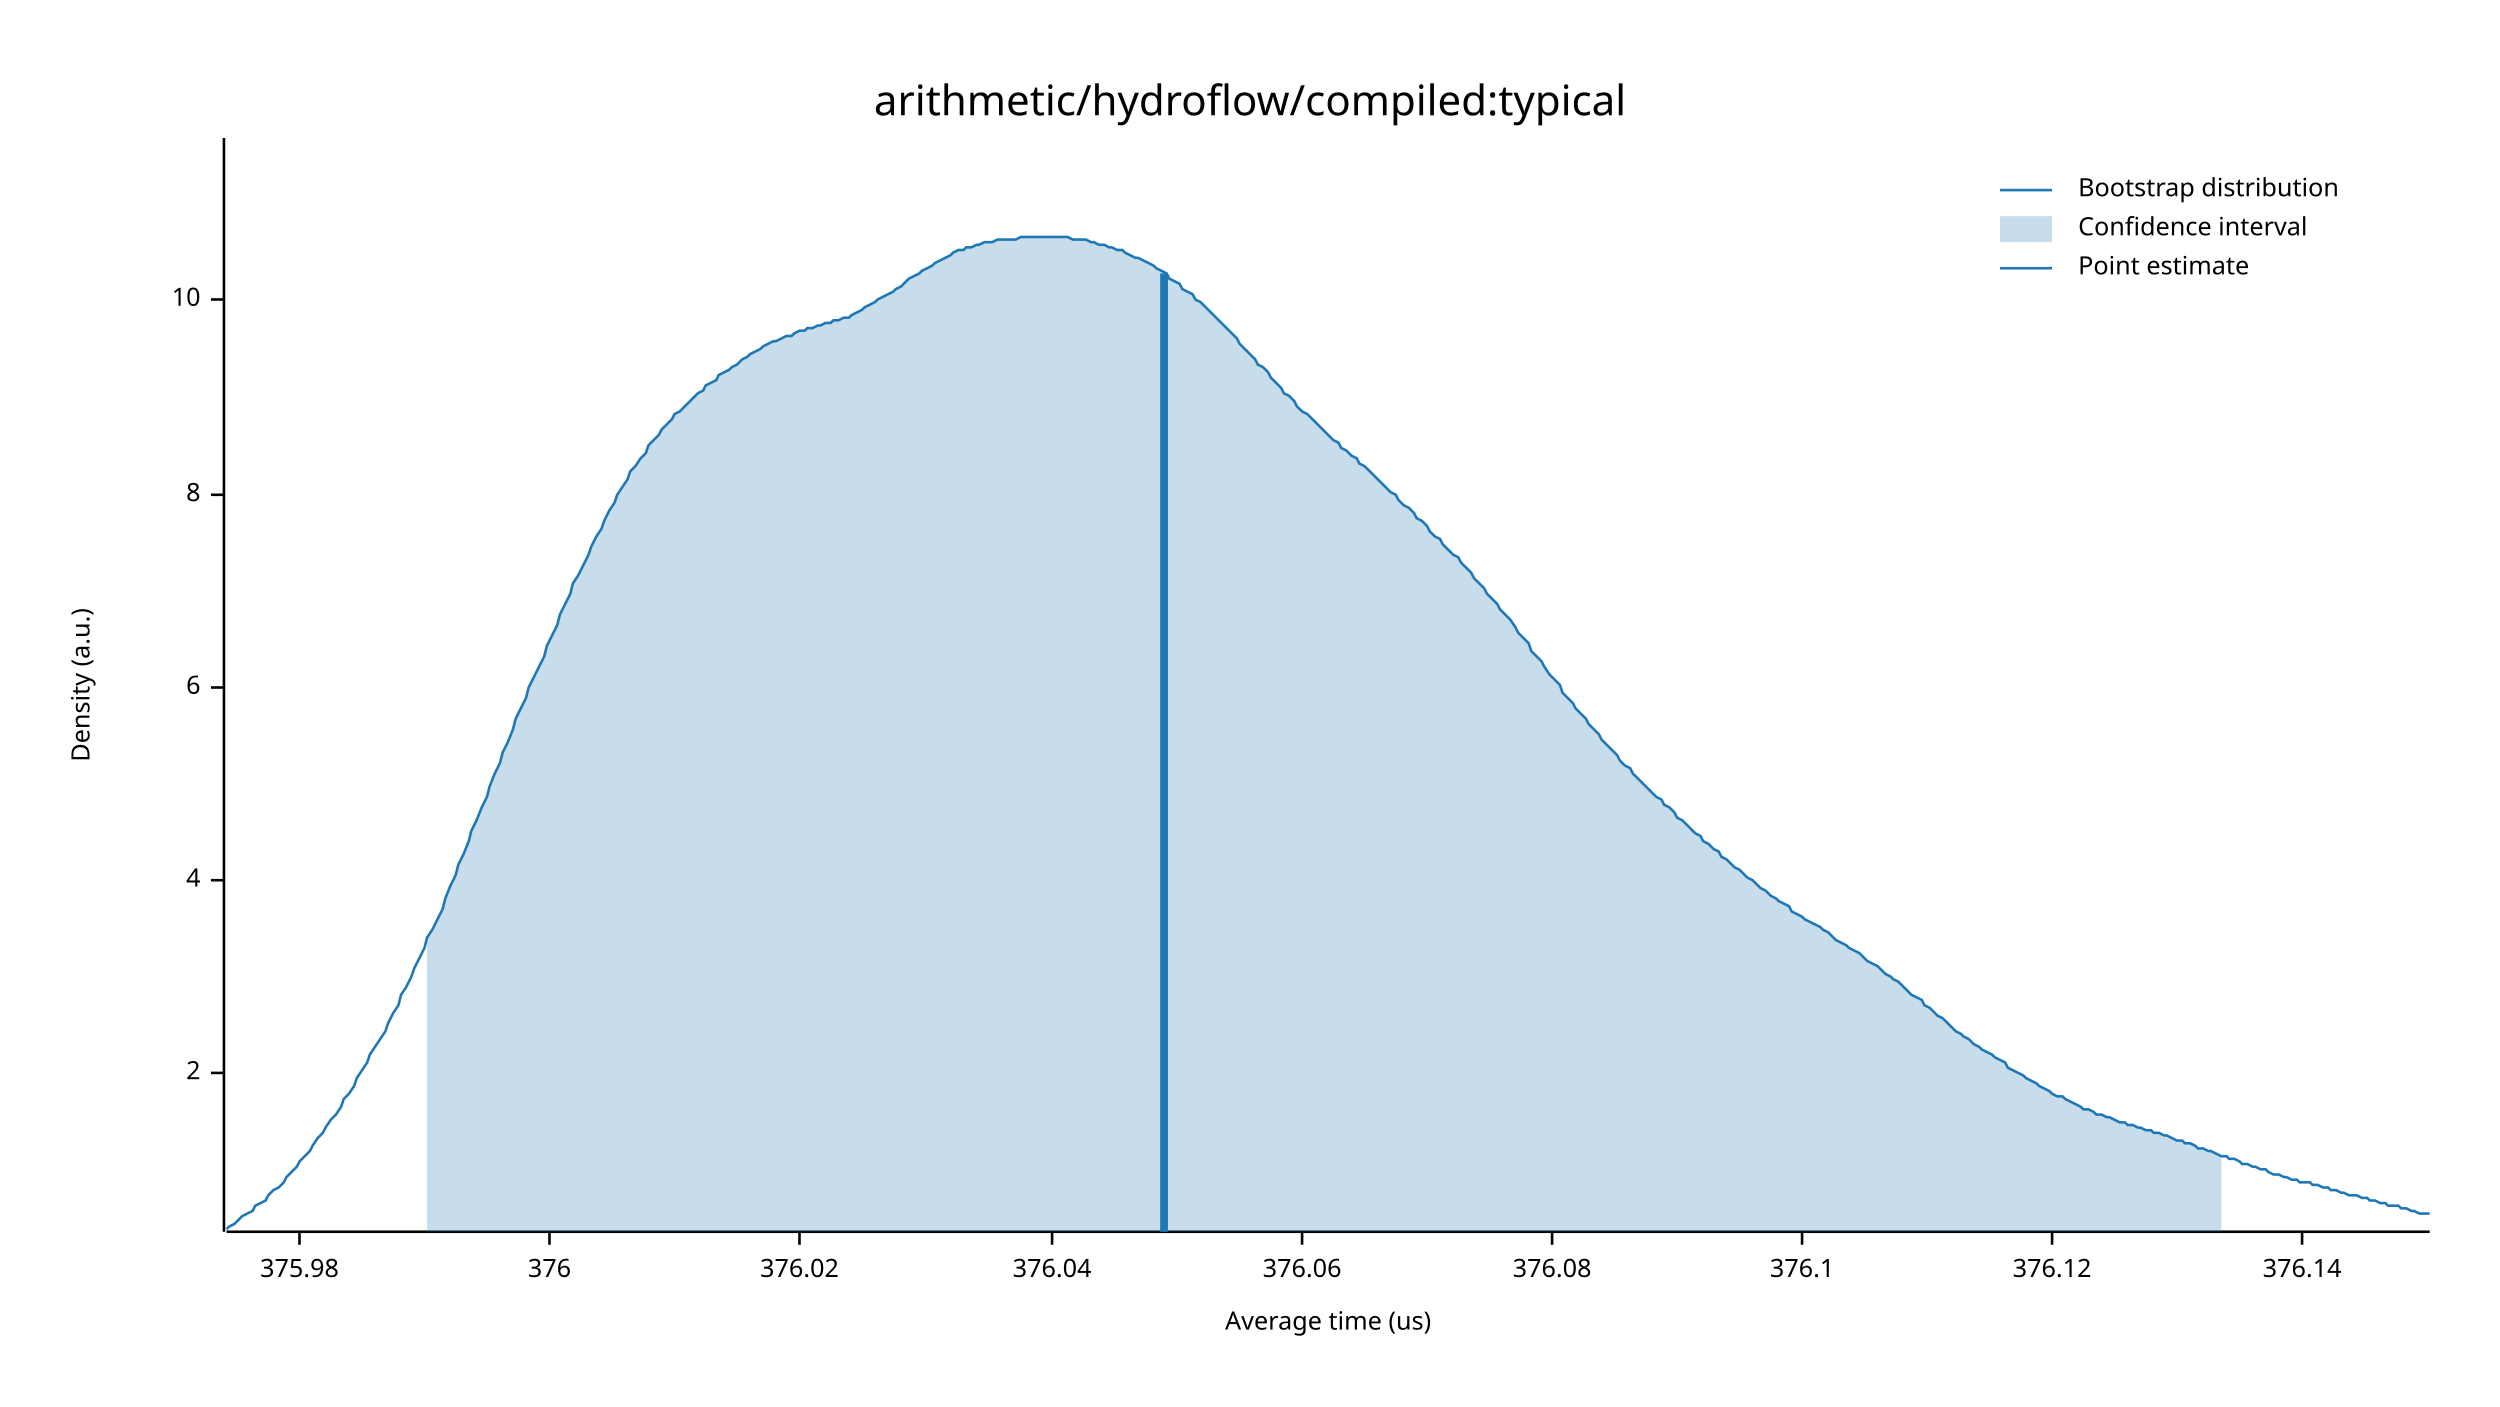
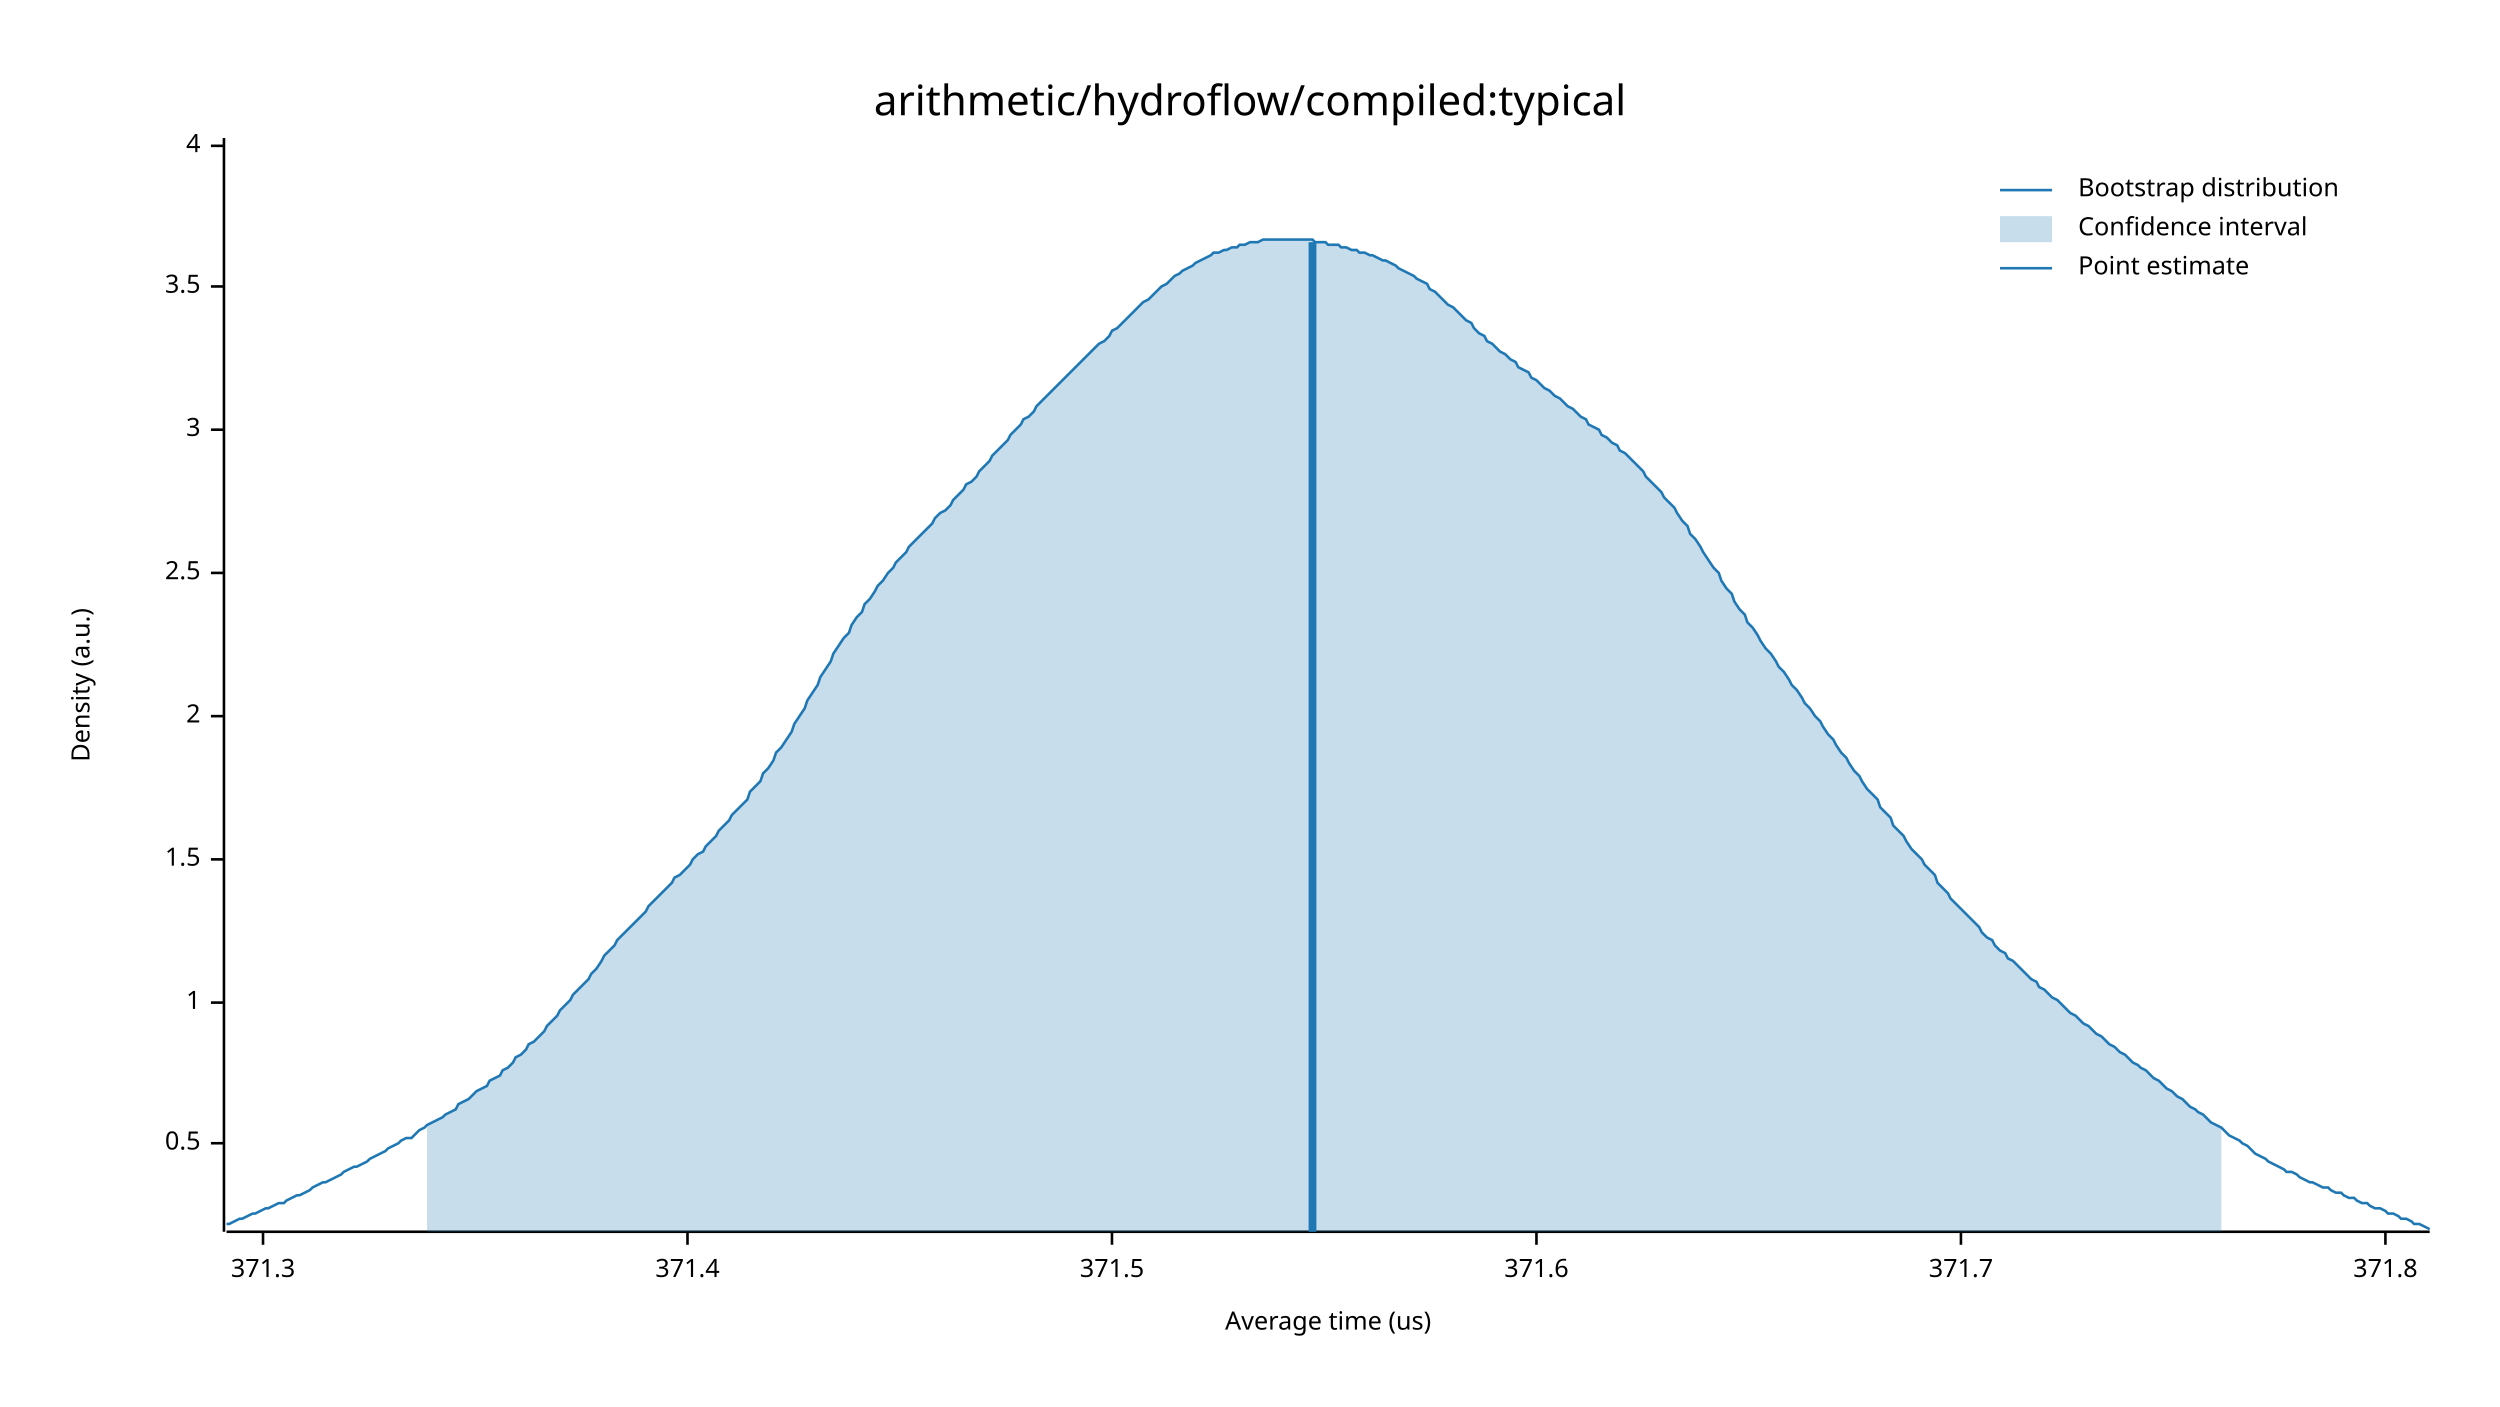
<svg xmlns="http://www.w3.org/2000/svg" width="960" height="540" viewBox="0 0 960 540">
  <text x="480" y="32" dy="0.76em" text-anchor="middle" font-family="sans-serif" font-size="16.129" opacity="1" fill="#000000">
arithmetic/hydroflow/compiled:typical
</text>
  <text x="27" y="263" dy="0.76em" text-anchor="middle" font-family="sans-serif" font-size="9.677" opacity="1" fill="#000000" transform="rotate(270, 27, 263)">
Density (a.u.)
</text>
  <text x="510" y="513" dy="-0.5ex" text-anchor="middle" font-family="sans-serif" font-size="9.677" opacity="1" fill="#000000">
Average time (us)
</text>
  <polyline fill="none" opacity="1" stroke="#000000" stroke-width="1" points="86,53 86,473 " />
-   <text x="77" y="412" dy="0.5ex" text-anchor="end" font-family="sans-serif" font-size="9.677" opacity="1" fill="#000000">
+   <text x="77" y="439" dy="0.5ex" text-anchor="end" font-family="sans-serif" font-size="9.677" opacity="1" fill="#000000">
+ 0.5
+ </text>
+   <polyline fill="none" opacity="1" stroke="#000000" stroke-width="1" points="81,439 86,439 " />
+   <text x="77" y="385" dy="0.5ex" text-anchor="end" font-family="sans-serif" font-size="9.677" opacity="1" fill="#000000">
+ 1
+ </text>
+   <polyline fill="none" opacity="1" stroke="#000000" stroke-width="1" points="81,385 86,385 " />
+   <text x="77" y="330" dy="0.5ex" text-anchor="end" font-family="sans-serif" font-size="9.677" opacity="1" fill="#000000">
+ 1.5
+ </text>
+   <polyline fill="none" opacity="1" stroke="#000000" stroke-width="1" points="81,330 86,330 " />
+   <text x="77" y="275" dy="0.5ex" text-anchor="end" font-family="sans-serif" font-size="9.677" opacity="1" fill="#000000">
2
</text>
-   <polyline fill="none" opacity="1" stroke="#000000" stroke-width="1" points="81,412 86,412 " />
-   <text x="77" y="338" dy="0.5ex" text-anchor="end" font-family="sans-serif" font-size="9.677" opacity="1" fill="#000000">
+   <polyline fill="none" opacity="1" stroke="#000000" stroke-width="1" points="81,275 86,275 " />
+   <text x="77" y="220" dy="0.5ex" text-anchor="end" font-family="sans-serif" font-size="9.677" opacity="1" fill="#000000">
+ 2.5
+ </text>
+   <polyline fill="none" opacity="1" stroke="#000000" stroke-width="1" points="81,220 86,220 " />
+   <text x="77" y="165" dy="0.5ex" text-anchor="end" font-family="sans-serif" font-size="9.677" opacity="1" fill="#000000">
+ 3
+ </text>
+   <polyline fill="none" opacity="1" stroke="#000000" stroke-width="1" points="81,165 86,165 " />
+   <text x="77" y="110" dy="0.5ex" text-anchor="end" font-family="sans-serif" font-size="9.677" opacity="1" fill="#000000">
+ 3.5
+ </text>
+   <polyline fill="none" opacity="1" stroke="#000000" stroke-width="1" points="81,110 86,110 " />
+   <text x="77" y="56" dy="0.5ex" text-anchor="end" font-family="sans-serif" font-size="9.677" opacity="1" fill="#000000">
4
</text>
-   <polyline fill="none" opacity="1" stroke="#000000" stroke-width="1" points="81,338 86,338 " />
-   <text x="77" y="264" dy="0.5ex" text-anchor="end" font-family="sans-serif" font-size="9.677" opacity="1" fill="#000000">
- 6
+   <polyline fill="none" opacity="1" stroke="#000000" stroke-width="1" points="81,56 86,56 " />
+   <polyline fill="none" opacity="1" stroke="#000000" stroke-width="1" points="87,473 933,473 " />
+   <text x="101" y="483" dy="0.76em" text-anchor="middle" font-family="sans-serif" font-size="9.677" opacity="1" fill="#000000">
+ 371.3
</text>
-   <polyline fill="none" opacity="1" stroke="#000000" stroke-width="1" points="81,264 86,264 " />
-   <text x="77" y="190" dy="0.5ex" text-anchor="end" font-family="sans-serif" font-size="9.677" opacity="1" fill="#000000">
- 8
+   <polyline fill="none" opacity="1" stroke="#000000" stroke-width="1" points="101,473 101,478 " />
+   <text x="264" y="483" dy="0.76em" text-anchor="middle" font-family="sans-serif" font-size="9.677" opacity="1" fill="#000000">
+ 371.4
</text>
-   <polyline fill="none" opacity="1" stroke="#000000" stroke-width="1" points="81,190 86,190 " />
-   <text x="77" y="115" dy="0.5ex" text-anchor="end" font-family="sans-serif" font-size="9.677" opacity="1" fill="#000000">
- 10
+   <polyline fill="none" opacity="1" stroke="#000000" stroke-width="1" points="264,473 264,478 " />
+   <text x="427" y="483" dy="0.76em" text-anchor="middle" font-family="sans-serif" font-size="9.677" opacity="1" fill="#000000">
+ 371.5
</text>
-   <polyline fill="none" opacity="1" stroke="#000000" stroke-width="1" points="81,115 86,115 " />
-   <polyline fill="none" opacity="1" stroke="#000000" stroke-width="1" points="87,473 933,473 " />
-   <text x="115" y="483" dy="0.76em" text-anchor="middle" font-family="sans-serif" font-size="9.677" opacity="1" fill="#000000">
- 375.98
+   <polyline fill="none" opacity="1" stroke="#000000" stroke-width="1" points="427,473 427,478 " />
+   <text x="590" y="483" dy="0.76em" text-anchor="middle" font-family="sans-serif" font-size="9.677" opacity="1" fill="#000000">
+ 371.6
</text>
-   <polyline fill="none" opacity="1" stroke="#000000" stroke-width="1" points="115,473 115,478 " />
-   <text x="211" y="483" dy="0.76em" text-anchor="middle" font-family="sans-serif" font-size="9.677" opacity="1" fill="#000000">
- 376
+   <polyline fill="none" opacity="1" stroke="#000000" stroke-width="1" points="590,473 590,478 " />
+   <text x="753" y="483" dy="0.76em" text-anchor="middle" font-family="sans-serif" font-size="9.677" opacity="1" fill="#000000">
+ 371.7
</text>
-   <polyline fill="none" opacity="1" stroke="#000000" stroke-width="1" points="211,473 211,478 " />
-   <text x="307" y="483" dy="0.76em" text-anchor="middle" font-family="sans-serif" font-size="9.677" opacity="1" fill="#000000">
- 376.02
+   <polyline fill="none" opacity="1" stroke="#000000" stroke-width="1" points="753,473 753,478 " />
+   <text x="916" y="483" dy="0.76em" text-anchor="middle" font-family="sans-serif" font-size="9.677" opacity="1" fill="#000000">
+ 371.8
</text>
-   <polyline fill="none" opacity="1" stroke="#000000" stroke-width="1" points="307,473 307,478 " />
-   <text x="404" y="483" dy="0.76em" text-anchor="middle" font-family="sans-serif" font-size="9.677" opacity="1" fill="#000000">
- 376.04
- </text>
-   <polyline fill="none" opacity="1" stroke="#000000" stroke-width="1" points="404,473 404,478 " />
-   <text x="500" y="483" dy="0.76em" text-anchor="middle" font-family="sans-serif" font-size="9.677" opacity="1" fill="#000000">
- 376.06
- </text>
-   <polyline fill="none" opacity="1" stroke="#000000" stroke-width="1" points="500,473 500,478 " />
-   <text x="596" y="483" dy="0.76em" text-anchor="middle" font-family="sans-serif" font-size="9.677" opacity="1" fill="#000000">
- 376.08
- </text>
-   <polyline fill="none" opacity="1" stroke="#000000" stroke-width="1" points="596,473 596,478 " />
-   <text x="692" y="483" dy="0.76em" text-anchor="middle" font-family="sans-serif" font-size="9.677" opacity="1" fill="#000000">
- 376.1
- </text>
-   <polyline fill="none" opacity="1" stroke="#000000" stroke-width="1" points="692,473 692,478 " />
-   <text x="788" y="483" dy="0.76em" text-anchor="middle" font-family="sans-serif" font-size="9.677" opacity="1" fill="#000000">
- 376.12
- </text>
-   <polyline fill="none" opacity="1" stroke="#000000" stroke-width="1" points="788,473 788,478 " />
-   <text x="884" y="483" dy="0.76em" text-anchor="middle" font-family="sans-serif" font-size="9.677" opacity="1" fill="#000000">
- 376.14
- </text>
-   <polyline fill="none" opacity="1" stroke="#000000" stroke-width="1" points="884,473 884,478 " />
-   <polyline fill="none" opacity="1" stroke="#1F78B4" stroke-width="1" points="87,472 88,471 90,470 92,468 93,467 95,466 97,465 98,463 100,462 102,461 103,459 105,457 107,456 109,454 110,452 112,450 114,448 115,446 117,444 119,442 120,440 122,437 124,435 125,433 127,430 129,428 131,425 132,422 134,420 136,417 137,414 139,411 141,408 142,405 144,402 146,399 148,396 149,393 151,389 153,386 154,382 156,379 158,375 159,372 161,368 163,364 164,360 166,357 168,353 170,349 171,345 173,340 175,336 176,332 178,328 180,323 181,319 183,315 185,310 187,306 188,302 190,297 192,293 193,289 195,285 197,280 198,276 200,272 202,268 203,264 205,260 207,256 209,252 210,248 212,244 214,240 215,236 217,232 219,228 220,224 222,221 224,217 226,213 227,210 229,206 231,203 232,200 234,196 236,193 237,190 239,187 241,184 242,181 244,179 246,176 248,174 249,171 251,169 253,167 254,165 256,163 258,161 259,159 261,158 263,156 265,154 266,153 268,151 270,150 271,148 273,147 275,146 276,144 278,143 280,142 281,141 283,140 285,138 287,137 288,136 290,135 292,134 293,133 295,132 297,131 298,131 300,130 302,129 304,129 305,128 307,127 309,127 310,126 312,126 314,125 315,125 317,124 319,124 320,123 322,123 324,122 326,122 327,121 329,120 331,119 332,118 334,117 336,116 337,115 339,114 341,113 343,112 344,111 346,110 348,108 349,107 351,106 353,105 354,104 356,103 358,102 359,101 361,100 363,99 365,98 366,97 368,96 370,96 371,95 373,95 375,94 376,94 378,93 380,93 381,93 383,92 385,92 387,92 388,92 390,92 392,91 393,91 395,91 397,91 398,91 400,91 402,91 404,91 405,91 407,91 409,91 410,91 412,92 414,92 415,92 417,92 419,93 420,93 422,94 424,94 426,95 427,95 429,96 431,96 432,97 434,98 436,99 437,99 439,100 441,101 443,102 444,103 446,104 448,105 449,107 451,108 453,109 454,111 456,112 458,113 459,115 461,116 463,118 465,120 466,121 468,123 470,125 471,126 473,128 475,130 476,132 478,134 480,136 482,138 483,140 485,141 487,143 488,145 490,147 492,149 493,151 495,152 497,154 498,156 500,158 502,159 504,161 505,162 507,164 509,166 510,167 512,169 514,170 515,172 517,173 519,175 521,176 522,178 524,179 526,181 527,182 529,184 531,186 532,187 534,189 536,190 537,192 539,194 541,195 543,197 544,199 546,200 548,202 549,204 551,206 553,207 554,209 556,211 558,213 560,214 561,216 563,218 565,220 566,222 568,224 570,226 571,228 573,230 575,232 576,234 578,236 580,238 582,241 583,243 585,245 587,247 588,250 590,252 592,254 593,256 595,259 597,261 599,263 600,266 602,268 604,270 605,272 607,274 609,276 610,278 612,280 614,282 615,284 617,286 619,288 621,290 622,292 624,294 626,295 627,297 629,299 631,301 632,302 634,304 636,306 638,307 639,309 641,310 643,312 644,314 646,315 648,317 649,318 651,320 653,321 654,323 656,324 658,326 660,327 661,329 663,330 665,332 666,333 668,334 670,336 671,337 673,338 675,340 676,341 678,342 680,344 682,345 683,346 685,347 687,348 688,350 690,351 692,352 693,353 695,354 697,355 699,356 700,357 702,358 704,360 705,361 707,362 709,363 710,364 712,365 714,366 715,367 717,369 719,370 721,371 722,372 724,374 726,375 727,376 729,377 731,379 732,380 734,382 736,383 738,384 739,386 741,387 743,389 744,390 746,391 748,393 749,394 751,396 753,397 754,398 756,399 758,401 760,402 761,403 763,404 765,405 766,406 768,407 770,408 771,410 773,411 775,412 777,413 778,414 780,415 782,416 783,417 785,418 787,419 788,420 790,421 792,421 793,422 795,423 797,424 799,425 800,426 802,426 804,427 805,428 807,428 809,429 810,429 812,430 814,431 816,431 817,432 819,432 821,433 822,433 824,434 826,434 827,435 829,435 831,436 832,436 834,437 836,438 838,438 839,439 841,439 843,440 844,441 846,441 848,442 849,442 851,443 853,444 855,444 856,445 858,445 860,446 861,447 863,447 865,448 866,448 868,449 870,449 871,450 873,451 875,451 877,452 878,452 880,453 882,453 883,454 885,454 887,454 888,455 890,455 892,456 894,456 895,457 897,457 899,458 900,458 902,459 904,459 905,459 907,460 909,460 910,461 912,461 914,462 916,462 917,463 919,463 921,463 922,464 924,464 926,465 927,465 929,466 931,466 933,466 " />
-   <polygon opacity="0.25" fill="#1F78B4" points="164,360 166,357 168,353 170,349 171,345 173,340 175,336 176,332 178,328 180,323 181,319 183,315 185,310 187,306 188,302 190,297 192,293 193,289 195,285 197,280 198,276 200,272 202,268 203,264 205,260 207,256 209,252 210,248 212,244 214,240 215,236 217,232 219,228 220,224 222,221 224,217 226,213 227,210 229,206 231,203 232,200 234,196 236,193 237,190 239,187 241,184 242,181 244,179 246,176 248,174 249,171 251,169 253,167 254,165 256,163 258,161 259,159 261,158 263,156 265,154 266,153 268,151 270,150 271,148 273,147 275,146 276,144 278,143 280,142 281,141 283,140 285,138 287,137 288,136 290,135 292,134 293,133 295,132 297,131 298,131 300,130 302,129 304,129 305,128 307,127 309,127 310,126 312,126 314,125 315,125 317,124 319,124 320,123 322,123 324,122 326,122 327,121 329,120 331,119 332,118 334,117 336,116 337,115 339,114 341,113 343,112 344,111 346,110 348,108 349,107 351,106 353,105 354,104 356,103 358,102 359,101 361,100 363,99 365,98 366,97 368,96 370,96 371,95 373,95 375,94 376,94 378,93 380,93 381,93 383,92 385,92 387,92 388,92 390,92 392,91 393,91 395,91 397,91 398,91 400,91 402,91 404,91 405,91 407,91 409,91 410,91 412,92 414,92 415,92 417,92 419,93 420,93 422,94 424,94 426,95 427,95 429,96 431,96 432,97 434,98 436,99 437,99 439,100 441,101 443,102 444,103 446,104 448,105 449,107 451,108 453,109 454,111 456,112 458,113 459,115 461,116 463,118 465,120 466,121 468,123 470,125 471,126 473,128 475,130 476,132 478,134 480,136 482,138 483,140 485,141 487,143 488,145 490,147 492,149 493,151 495,152 497,154 498,156 500,158 502,159 504,161 505,162 507,164 509,166 510,167 512,169 514,170 515,172 517,173 519,175 521,176 522,178 524,179 526,181 527,182 529,184 531,186 532,187 534,189 536,190 537,192 539,194 541,195 543,197 544,199 546,200 548,202 549,204 551,206 553,207 554,209 556,211 558,213 560,214 561,216 563,218 565,220 566,222 568,224 570,226 571,228 573,230 575,232 576,234 578,236 580,238 582,241 583,243 585,245 587,247 588,250 590,252 592,254 593,256 595,259 597,261 599,263 600,266 602,268 604,270 605,272 607,274 609,276 610,278 612,280 614,282 615,284 617,286 619,288 621,290 622,292 624,294 626,295 627,297 629,299 631,301 632,302 634,304 636,306 638,307 639,309 641,310 643,312 644,314 646,315 648,317 649,318 651,320 653,321 654,323 656,324 658,326 660,327 661,329 663,330 665,332 666,333 668,334 670,336 671,337 673,338 675,340 676,341 678,342 680,344 682,345 683,346 685,347 687,348 688,350 690,351 692,352 693,353 695,354 697,355 699,356 700,357 702,358 704,360 705,361 707,362 709,363 710,364 712,365 714,366 715,367 717,369 719,370 721,371 722,372 724,374 726,375 727,376 729,377 731,379 732,380 734,382 736,383 738,384 739,386 741,387 743,389 744,390 746,391 748,393 749,394 751,396 753,397 754,398 756,399 758,401 760,402 761,403 763,404 765,405 766,406 768,407 770,408 771,410 773,411 775,412 777,413 778,414 780,415 782,416 783,417 785,418 787,419 788,420 790,421 792,421 793,422 795,423 797,424 799,425 800,426 802,426 804,427 805,428 807,428 809,429 810,429 812,430 814,431 816,431 817,432 819,432 821,433 822,433 824,434 826,434 827,435 829,435 831,436 832,436 834,437 836,438 838,438 839,439 841,439 843,440 844,441 846,441 848,442 849,442 851,443 853,444 853,473 164,473 " />
-   <polyline fill="none" opacity="1" stroke="#1F78B4" stroke-width="3" points="447,473 447,105 " />
+   <polyline fill="none" opacity="1" stroke="#000000" stroke-width="1" points="916,473 916,478 " />
+   <polyline fill="none" opacity="1" stroke="#1F78B4" stroke-width="1" points="87,470 88,470 90,469 92,468 93,468 95,467 97,466 98,466 100,465 102,464 103,464 105,463 107,462 109,462 110,461 112,460 114,459 115,459 117,458 119,457 120,456 122,455 124,454 125,454 127,453 129,452 131,451 132,450 134,449 136,448 137,448 139,447 141,446 142,445 144,444 146,443 148,442 149,441 151,440 153,439 154,438 156,437 158,437 159,436 161,434 163,433 164,432 166,431 168,430 170,429 171,428 173,427 175,426 176,424 178,423 180,422 181,421 183,419 185,418 187,417 188,415 190,414 192,413 193,411 195,410 197,408 198,406 200,405 202,403 203,401 205,400 207,398 209,396 210,394 212,392 214,390 215,388 217,386 219,384 220,382 222,380 224,378 226,376 227,374 229,372 231,369 232,367 234,365 236,363 237,361 239,359 241,357 242,356 244,354 246,352 248,350 249,348 251,346 253,344 254,343 256,341 258,339 259,337 261,336 263,334 265,332 266,330 268,328 270,327 271,325 273,323 275,321 276,319 278,317 280,315 281,313 283,311 285,309 287,307 288,304 290,302 292,300 293,297 295,295 297,292 298,289 300,287 302,284 304,281 305,278 307,275 309,272 310,269 312,266 314,263 315,260 317,257 319,254 320,251 322,248 324,245 326,243 327,240 329,237 331,235 332,232 334,230 336,227 337,225 339,223 341,220 343,218 344,216 346,214 348,212 349,210 351,208 353,206 354,205 356,203 358,201 359,199 361,197 363,196 365,194 366,192 368,190 370,188 371,186 373,185 375,183 376,181 378,179 380,177 381,175 383,173 385,171 387,169 388,167 390,165 392,163 393,161 395,160 397,158 398,156 400,154 402,152 404,150 405,149 407,147 409,145 410,144 412,142 414,140 415,139 417,137 419,135 420,134 422,132 424,131 426,129 427,127 429,126 431,124 432,123 434,121 436,119 437,118 439,116 441,115 443,113 444,112 446,110 448,109 449,108 451,106 453,105 454,104 456,103 458,102 459,101 461,100 463,99 465,98 466,97 468,97 470,96 471,96 473,95 475,95 476,94 478,94 480,93 482,93 483,93 485,92 487,92 488,92 490,92 492,92 493,92 495,92 497,92 498,92 500,92 502,92 504,92 505,93 507,93 509,93 510,94 512,94 514,94 515,95 517,95 519,96 521,96 522,97 524,97 526,98 527,98 529,99 531,100 532,100 534,101 536,102 537,103 539,104 541,105 543,106 544,107 546,108 548,109 549,111 551,112 553,114 554,115 556,117 558,118 560,120 561,121 563,123 565,124 566,126 568,128 570,129 571,131 573,132 575,134 576,135 578,136 580,138 582,139 583,141 585,142 587,143 588,145 590,146 592,148 593,149 595,150 597,152 599,153 600,154 602,156 604,157 605,158 607,160 609,161 610,163 612,164 614,165 615,167 617,168 619,170 621,171 622,173 624,174 626,176 627,177 629,179 631,181 632,183 634,185 636,187 638,189 639,191 641,193 643,195 644,197 646,200 648,202 649,205 651,207 653,210 654,212 656,215 658,218 660,220 661,223 663,226 665,228 666,231 668,234 670,236 671,239 673,241 675,244 676,246 678,249 680,251 682,254 683,256 685,258 687,261 688,263 690,265 692,268 693,270 695,272 697,275 699,277 700,279 702,282 704,284 705,286 707,289 709,291 710,293 712,296 714,298 715,300 717,303 719,305 721,307 722,310 724,312 726,314 727,317 729,319 731,321 732,323 734,326 736,328 738,330 739,332 741,334 743,336 744,339 746,341 748,343 749,345 751,347 753,349 754,350 756,352 758,354 760,356 761,358 763,360 765,361 766,363 768,365 770,366 771,368 773,369 775,371 777,373 778,374 780,376 782,377 783,379 785,380 787,382 788,383 790,384 792,386 793,387 795,389 797,390 799,392 800,393 802,394 804,396 805,397 807,398 809,400 810,401 812,402 814,404 816,405 817,406 819,408 821,409 822,410 824,411 826,413 827,414 829,415 831,417 832,418 834,419 836,421 838,422 839,423 841,425 843,426 844,427 846,428 848,430 849,431 851,432 853,433 855,435 856,436 858,437 860,438 861,439 863,440 865,442 866,443 868,444 870,445 871,446 873,447 875,448 877,449 878,450 880,450 882,451 883,452 885,453 887,454 888,454 890,455 892,456 894,456 895,457 897,458 899,458 900,459 902,460 904,460 905,461 907,462 909,462 910,463 912,464 914,464 916,465 917,466 919,466 921,467 922,468 924,468 926,469 927,470 929,470 931,471 933,472 " />
+   <polygon opacity="0.25" fill="#1F78B4" points="164,432 166,431 168,430 170,429 171,428 173,427 175,426 176,424 178,423 180,422 181,421 183,419 185,418 187,417 188,415 190,414 192,413 193,411 195,410 197,408 198,406 200,405 202,403 203,401 205,400 207,398 209,396 210,394 212,392 214,390 215,388 217,386 219,384 220,382 222,380 224,378 226,376 227,374 229,372 231,369 232,367 234,365 236,363 237,361 239,359 241,357 242,356 244,354 246,352 248,350 249,348 251,346 253,344 254,343 256,341 258,339 259,337 261,336 263,334 265,332 266,330 268,328 270,327 271,325 273,323 275,321 276,319 278,317 280,315 281,313 283,311 285,309 287,307 288,304 290,302 292,300 293,297 295,295 297,292 298,289 300,287 302,284 304,281 305,278 307,275 309,272 310,269 312,266 314,263 315,260 317,257 319,254 320,251 322,248 324,245 326,243 327,240 329,237 331,235 332,232 334,230 336,227 337,225 339,223 341,220 343,218 344,216 346,214 348,212 349,210 351,208 353,206 354,205 356,203 358,201 359,199 361,197 363,196 365,194 366,192 368,190 370,188 371,186 373,185 375,183 376,181 378,179 380,177 381,175 383,173 385,171 387,169 388,167 390,165 392,163 393,161 395,160 397,158 398,156 400,154 402,152 404,150 405,149 407,147 409,145 410,144 412,142 414,140 415,139 417,137 419,135 420,134 422,132 424,131 426,129 427,127 429,126 431,124 432,123 434,121 436,119 437,118 439,116 441,115 443,113 444,112 446,110 448,109 449,108 451,106 453,105 454,104 456,103 458,102 459,101 461,100 463,99 465,98 466,97 468,97 470,96 471,96 473,95 475,95 476,94 478,94 480,93 482,93 483,93 485,92 487,92 488,92 490,92 492,92 493,92 495,92 497,92 498,92 500,92 502,92 504,92 505,93 507,93 509,93 510,94 512,94 514,94 515,95 517,95 519,96 521,96 522,97 524,97 526,98 527,98 529,99 531,100 532,100 534,101 536,102 537,103 539,104 541,105 543,106 544,107 546,108 548,109 549,111 551,112 553,114 554,115 556,117 558,118 560,120 561,121 563,123 565,124 566,126 568,128 570,129 571,131 573,132 575,134 576,135 578,136 580,138 582,139 583,141 585,142 587,143 588,145 590,146 592,148 593,149 595,150 597,152 599,153 600,154 602,156 604,157 605,158 607,160 609,161 610,163 612,164 614,165 615,167 617,168 619,170 621,171 622,173 624,174 626,176 627,177 629,179 631,181 632,183 634,185 636,187 638,189 639,191 641,193 643,195 644,197 646,200 648,202 649,205 651,207 653,210 654,212 656,215 658,218 660,220 661,223 663,226 665,228 666,231 668,234 670,236 671,239 673,241 675,244 676,246 678,249 680,251 682,254 683,256 685,258 687,261 688,263 690,265 692,268 693,270 695,272 697,275 699,277 700,279 702,282 704,284 705,286 707,289 709,291 710,293 712,296 714,298 715,300 717,303 719,305 721,307 722,310 724,312 726,314 727,317 729,319 731,321 732,323 734,326 736,328 738,330 739,332 741,334 743,336 744,339 746,341 748,343 749,345 751,347 753,349 754,350 756,352 758,354 760,356 761,358 763,360 765,361 766,363 768,365 770,366 771,368 773,369 775,371 777,373 778,374 780,376 782,377 783,379 785,380 787,382 788,383 790,384 792,386 793,387 795,389 797,390 799,392 800,393 802,394 804,396 805,397 807,398 809,400 810,401 812,402 814,404 816,405 817,406 819,408 821,409 822,410 824,411 826,413 827,414 829,415 831,417 832,418 834,419 836,421 838,422 839,423 841,425 843,426 844,427 846,428 848,430 849,431 851,432 853,433 853,473 164,473 " />
+   <polyline fill="none" opacity="1" stroke="#1F78B4" stroke-width="3" points="504,473 504,93 " />
  <text x="798" y="68" dy="0.76em" text-anchor="start" font-family="sans-serif" font-size="9.677" opacity="1" fill="#000000">
Bootstrap distribution
</text>
  <text x="798" y="83" dy="0.76em" text-anchor="start" font-family="sans-serif" font-size="9.677" opacity="1" fill="#000000">
Confidence interval
</text>
  <text x="798" y="98" dy="0.76em" text-anchor="start" font-family="sans-serif" font-size="9.677" opacity="1" fill="#000000">
Point estimate
</text>
  <polyline fill="none" opacity="1" stroke="#1F78B4" stroke-width="1" points="768,73 788,73 " />
  <rect x="768" y="83" width="20" height="10" opacity="0.25" fill="#1F78B4" stroke="none" />
  <polyline fill="none" opacity="1" stroke="#1F78B4" stroke-width="1" points="768,103 788,103 " />
</svg>
